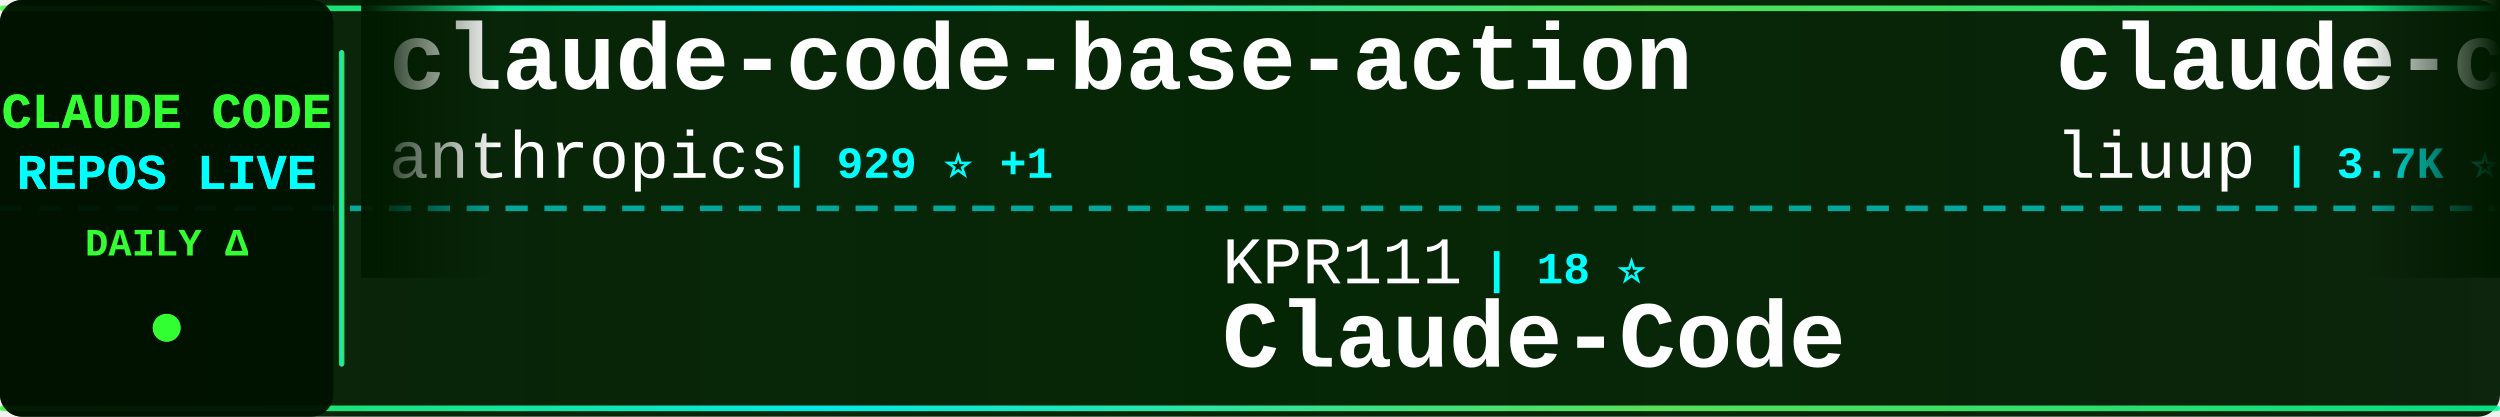
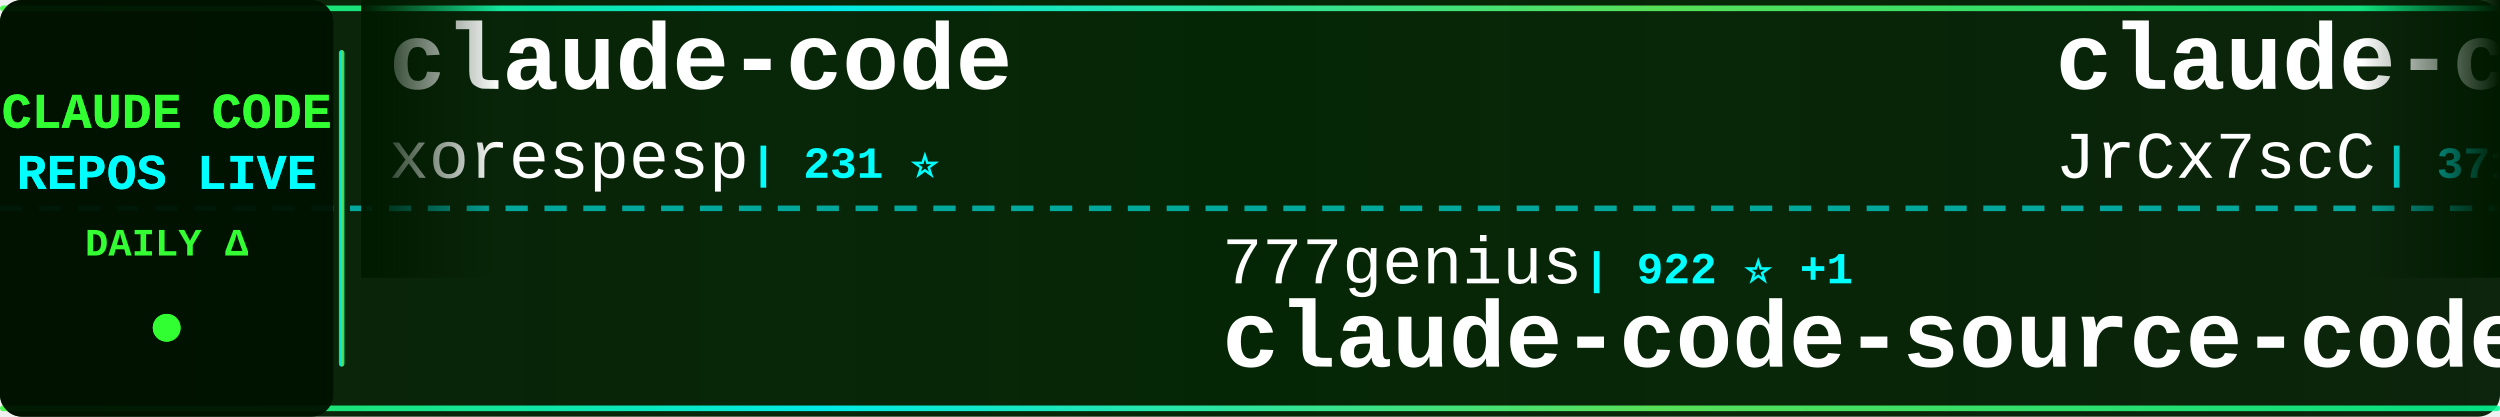
<svg xmlns="http://www.w3.org/2000/svg" width="900" height="150">
  <defs>
    <linearGradient id="tickerBg" x1="0%" y1="0%" x2="100%" y2="0%">
      <stop offset="0%" style="stop-color:#001a00;stop-opacity:0.95" />
      <stop offset="50%" style="stop-color:#002200;stop-opacity:0.98" />
      <stop offset="100%" style="stop-color:#001a00;stop-opacity:0.95" />
    </linearGradient>
    <linearGradient id="borderGrad" x1="0%" y1="0%" x2="100%" y2="0%">
      <stop offset="0%" style="stop-color:#33ff33;stop-opacity:0.85">
        <animate attributeName="stop-opacity" values="0.85;1;0.85" dur="2s" repeatCount="indefinite" />
      </stop>
      <stop offset="33%" style="stop-color:#00ffff;stop-opacity:0.9">
        <animate attributeName="stop-opacity" values="0.9;1;0.9" dur="2.2s" repeatCount="indefinite" />
      </stop>
      <stop offset="66%" style="stop-color:#66ff66;stop-opacity:0.85">
        <animate attributeName="stop-opacity" values="0.85;1;0.85" dur="1.8s" repeatCount="indefinite" />
      </stop>
      <stop offset="100%" style="stop-color:#00ff99;stop-opacity:0.85">
        <animate attributeName="stop-opacity" values="0.85;1;0.85" dur="2s" repeatCount="indefinite" />
      </stop>
    </linearGradient>
    <filter id="textGlow">
      <feGaussianBlur stdDeviation="0.1" result="coloredBlur" />
      <feMerge>
        <feMergeNode in="coloredBlur" />
        <feMergeNode in="SourceGraphic" />
      </feMerge>
    </filter>
    <filter id="metricGlow">
      <feGaussianBlur stdDeviation="0.2" result="coloredBlur" />
      <feMerge>
        <feMergeNode in="coloredBlur" />
        <feMergeNode in="SourceGraphic" />
      </feMerge>
    </filter>
    <linearGradient id="leftFade" x1="0%" y1="0%" x2="100%" y2="0%">
      <stop offset="0%" style="stop-color:#001a00;stop-opacity:1" />
      <stop offset="100%" style="stop-color:#001a00;stop-opacity:0" />
    </linearGradient>
    <linearGradient id="rightFade" x1="0%" y1="0%" x2="100%" y2="0%">
      <stop offset="0%" style="stop-color:#001a00;stop-opacity:0" />
      <stop offset="100%" style="stop-color:#001a00;stop-opacity:1" />
    </linearGradient>
  </defs>
  <rect width="900" height="150" fill="url(#tickerBg)" rx="8" />
  <rect x="0" y="2" width="900" height="2" fill="url(#borderGrad)" rx="1" />
  <rect x="0" y="146" width="900" height="2" fill="url(#borderGrad)" rx="1" />
  <line x1="0" y1="75" x2="900" y2="75" stroke="#00ffff" stroke-width="2" stroke-dasharray="8 6" opacity="0.6" />
  <rect x="0" y="0" width="120" height="150" fill="#001100" opacity="0.95" rx="8" />
  <text x="60" y="46" font-family="'Courier New', monospace" font-size="18" font-weight="bold" fill="#33ff33" text-anchor="middle" filter="url(#textGlow)">
    CLAUDE CODE
  </text>
  <text x="60" y="68" font-family="'Courier New', monospace" font-size="18" font-weight="bold" fill="#00ffff" text-anchor="middle" filter="url(#textGlow)">
    REPOS LIVE
  </text>
  <text x="60" y="92" font-family="'Courier New', monospace" font-size="14" font-weight="bold" fill="#33ff33" text-anchor="middle">
    DAILY Δ
  </text>
  <circle cx="60" cy="118" r="5" fill="#33ff33" filter="url(#metricGlow)">
    <animate attributeName="r" values="4;6;4" dur="1.5s" repeatCount="indefinite" />
    <animate attributeName="opacity" values="0.6;1;0.6" dur="1.5s" repeatCount="indefinite" />
  </circle>
  <rect x="122" y="18" width="2" height="114" fill="url(#borderGrad)" rx="1" />
  <clipPath id="tickerClip">
    <rect x="130" y="0" width="770" height="150" />
  </clipPath>
  <g clip-path="url(#tickerClip)">
    <g id="tickerItems">
      <animateTransform attributeName="transform" attributeType="XML" type="translate" from="0 0" to="-3000 0" dur="54s" repeatCount="indefinite" />
      <g transform="translate(0, 0)">
-         <text x="140" y="32" font-family="'Courier New', monospace" font-size="34" font-weight="bold" fill="#ffffff">claude-code-base-action</text>
-         <text x="140" y="64" font-family="'Courier New', monospace" font-size="24" font-weight="normal" fill="#ffffff" opacity="1.0">anthropics</text>
-         <text x="282" y="64" font-family="'Courier New', monospace" font-size="16" font-weight="bold" fill="#00ffff"> | 929 ⭐ +1</text>
+         <text x="140" y="32" font-family="'Courier New', monospace" font-size="34" font-weight="bold" fill="#ffffff">claude-code</text>
+         <text x="140" y="64" font-family="'Courier New', monospace" font-size="24" font-weight="normal" fill="#ffffff" opacity="1.0">xorespesp</text>
+         <text x="270" y="64" font-family="'Courier New', monospace" font-size="16" font-weight="bold" fill="#00ffff"> | 231 ⭐</text>
      </g>
      <g transform="translate(300, 0)">
-         <text x="140" y="102" font-family="'Courier New', monospace" font-size="24" font-weight="normal" fill="#ffffff" opacity="1.0">KPR111</text>
-         <text x="234" y="102" font-family="'Courier New', monospace" font-size="16" font-weight="bold" fill="#00ffff"> | 18 ⭐</text>
-         <text x="140" y="132" font-family="'Courier New', monospace" font-size="34" font-weight="bold" fill="#ffffff">Claude-Code</text>
+         <text x="140" y="102" font-family="'Courier New', monospace" font-size="24" font-weight="normal" fill="#ffffff" opacity="1.0">777genius</text>
+         <text x="270" y="102" font-family="'Courier New', monospace" font-size="16" font-weight="bold" fill="#00ffff"> | 922 ⭐ +1</text>
+         <text x="140" y="132" font-family="'Courier New', monospace" font-size="34" font-weight="bold" fill="#ffffff">claude-code-source-code</text>
      </g>
      <g transform="translate(600, 0)">
-         <text x="140" y="32" font-family="'Courier New', monospace" font-size="34" font-weight="bold" fill="#ffffff">claude-code-analysis</text>
-         <text x="140" y="64" font-family="'Courier New', monospace" font-size="24" font-weight="normal" fill="#ffffff" opacity="1.0">liuup</text>
-         <text x="222" y="64" font-family="'Courier New', monospace" font-size="16" font-weight="bold" fill="#00ffff"> | 3.7K ⭐ +2</text>
+         <text x="140" y="32" font-family="'Courier New', monospace" font-size="34" font-weight="bold" fill="#ffffff">claude-code-source</text>
+         <text x="140" y="64" font-family="'Courier New', monospace" font-size="24" font-weight="normal" fill="#ffffff" opacity="1.0">JrCx7scC</text>
+         <text x="258" y="64" font-family="'Courier New', monospace" font-size="16" font-weight="bold" fill="#00ffff"> | 371 ⭐</text>
      </g>
      <g transform="translate(900, 0)">
-         <text x="140" y="102" font-family="'Courier New', monospace" font-size="24" font-weight="normal" fill="#ffffff" opacity="1.0">shanraisshan</text>
-         <text x="306" y="102" font-family="'Courier New', monospace" font-size="16" font-weight="bold" fill="#00ffff"> | 63.6K ⭐ +16</text>
-         <text x="140" y="132" font-family="'Courier New', monospace" font-size="34" font-weight="bold" fill="#ffffff">claude-code-best-practic...</text>
+         <text x="140" y="102" font-family="'Courier New', monospace" font-size="24" font-weight="normal" fill="#ffffff" opacity="1.0">Yuyz0112</text>
+         <text x="258" y="102" font-family="'Courier New', monospace" font-size="16" font-weight="bold" fill="#00ffff"> | 2.4K ⭐ +1</text>
+         <text x="140" y="132" font-family="'Courier New', monospace" font-size="34" font-weight="bold" fill="#ffffff">claude-code-reverse</text>
      </g>
      <g transform="translate(1200, 0)">
-         <text x="140" y="32" font-family="'Courier New', monospace" font-size="34" font-weight="bold" fill="#ffffff">Claude-Code-Source-Study</text>
-         <text x="140" y="64" font-family="'Courier New', monospace" font-size="24" font-weight="normal" fill="#ffffff" opacity="1.0">luyao618</text>
-         <text x="258" y="64" font-family="'Courier New', monospace" font-size="16" font-weight="bold" fill="#00ffff"> | 1.6K ⭐</text>
+         <text x="140" y="32" font-family="'Courier New', monospace" font-size="34" font-weight="bold" fill="#ffffff">awesome-claude-code</text>
+         <text x="140" y="64" font-family="'Courier New', monospace" font-size="24" font-weight="normal" fill="#ffffff" opacity="1.0">jqueryscript</text>
+         <text x="306" y="64" font-family="'Courier New', monospace" font-size="16" font-weight="bold" fill="#00ffff"> | 480 ⭐</text>
      </g>
      <g transform="translate(1500, 0)">
-         <text x="140" y="102" font-family="'Courier New', monospace" font-size="24" font-weight="normal" fill="#ffffff" opacity="1.0">hangsman</text>
-         <text x="258" y="102" font-family="'Courier New', monospace" font-size="16" font-weight="bold" fill="#00ffff"> | 788 ⭐</text>
-         <text x="140" y="132" font-family="'Courier New', monospace" font-size="34" font-weight="bold" fill="#ffffff">claude-code-source</text>
+         <text x="140" y="102" font-family="'Courier New', monospace" font-size="24" font-weight="normal" fill="#ffffff" opacity="1.0">Windy3f3f3f3f</text>
+         <text x="318" y="102" font-family="'Courier New', monospace" font-size="16" font-weight="bold" fill="#00ffff"> | 3.3K ⭐ +1</text>
+         <text x="140" y="132" font-family="'Courier New', monospace" font-size="34" font-weight="bold" fill="#ffffff">how-claude-code-works</text>
      </g>
      <g transform="translate(1800, 0)">
-         <text x="140" y="32" font-family="'Courier New', monospace" font-size="34" font-weight="bold" fill="#ffffff">oh-my-claudecode</text>
-         <text x="140" y="64" font-family="'Courier New', monospace" font-size="24" font-weight="normal" fill="#ffffff" opacity="1.0">Yeachan-Heo</text>
-         <text x="294" y="64" font-family="'Courier New', monospace" font-size="16" font-weight="bold" fill="#00ffff"> | 38.1K ⭐ +4</text>
+         <text x="140" y="32" font-family="'Courier New', monospace" font-size="34" font-weight="bold" fill="#ffffff">Claude-code</text>
+         <text x="140" y="64" font-family="'Courier New', monospace" font-size="24" font-weight="normal" fill="#ffffff" opacity="1.0">fazxes</text>
+         <text x="234" y="64" font-family="'Courier New', monospace" font-size="16" font-weight="bold" fill="#00ffff"> | 226 ⭐ -1</text>
      </g>
      <g transform="translate(2100, 0)">
-         <text x="140" y="102" font-family="'Courier New', monospace" font-size="24" font-weight="normal" fill="#ffffff" opacity="1.0">wanshuiyin</text>
-         <text x="282" y="102" font-family="'Courier New', monospace" font-size="16" font-weight="bold" fill="#00ffff"> | 13.9K ⭐ +9</text>
-         <text x="140" y="132" font-family="'Courier New', monospace" font-size="34" font-weight="bold" fill="#ffffff">Auto-claude-code-researc...</text>
+         <text x="140" y="102" font-family="'Courier New', monospace" font-size="24" font-weight="normal" fill="#ffffff" opacity="1.0">Chachamaru127</text>
+         <text x="318" y="102" font-family="'Courier New', monospace" font-size="16" font-weight="bold" fill="#00ffff"> | 3.0K ⭐ +1</text>
+         <text x="140" y="132" font-family="'Courier New', monospace" font-size="34" font-weight="bold" fill="#ffffff">claude-code-harness</text>
      </g>
      <g transform="translate(2400, 0)">
-         <text x="140" y="32" font-family="'Courier New', monospace" font-size="34" font-weight="bold" fill="#ffffff">claude-code-webui</text>
-         <text x="140" y="64" font-family="'Courier New', monospace" font-size="24" font-weight="normal" fill="#ffffff" opacity="1.0">sugyan</text>
-         <text x="234" y="64" font-family="'Courier New', monospace" font-size="16" font-weight="bold" fill="#00ffff"> | 1.1K ⭐</text>
+         <text x="140" y="32" font-family="'Courier New', monospace" font-size="34" font-weight="bold" fill="#ffffff">claude-code</text>
+         <text x="140" y="64" font-family="'Courier New', monospace" font-size="24" font-weight="normal" fill="#ffffff" opacity="1.0">jarmuine</text>
+         <text x="258" y="64" font-family="'Courier New', monospace" font-size="16" font-weight="bold" fill="#00ffff"> | 2.3K ⭐</text>
      </g>
      <g transform="translate(2700, 0)">
-         <text x="140" y="102" font-family="'Courier New', monospace" font-size="24" font-weight="normal" fill="#ffffff" opacity="1.0">Yuyz0112</text>
-         <text x="258" y="102" font-family="'Courier New', monospace" font-size="16" font-weight="bold" fill="#00ffff"> | 2.4K ⭐</text>
-         <text x="140" y="132" font-family="'Courier New', monospace" font-size="34" font-weight="bold" fill="#ffffff">claude-code-reverse</text>
+         <text x="140" y="102" font-family="'Courier New', monospace" font-size="24" font-weight="normal" fill="#ffffff" opacity="1.0">anthropics</text>
+         <text x="282" y="102" font-family="'Courier New', monospace" font-size="16" font-weight="bold" fill="#00ffff"> | 5.7K ⭐ +2</text>
+         <text x="140" y="132" font-family="'Courier New', monospace" font-size="34" font-weight="bold" fill="#ffffff">claude-code-security-rev...</text>
      </g>
      <g transform="translate(3000, 0)">
-         <text x="140" y="32" font-family="'Courier New', monospace" font-size="34" font-weight="bold" fill="#ffffff">claude-code-base-action</text>
-         <text x="140" y="64" font-family="'Courier New', monospace" font-size="24" font-weight="normal" fill="#ffffff" opacity="1.0">anthropics</text>
-         <text x="282" y="64" font-family="'Courier New', monospace" font-size="16" font-weight="bold" fill="#00ffff"> | 929 ⭐ +1</text>
+         <text x="140" y="32" font-family="'Courier New', monospace" font-size="34" font-weight="bold" fill="#ffffff">claude-code</text>
+         <text x="140" y="64" font-family="'Courier New', monospace" font-size="24" font-weight="normal" fill="#ffffff" opacity="1.0">xorespesp</text>
+         <text x="270" y="64" font-family="'Courier New', monospace" font-size="16" font-weight="bold" fill="#00ffff"> | 231 ⭐</text>
      </g>
      <g transform="translate(3300, 0)">
-         <text x="140" y="102" font-family="'Courier New', monospace" font-size="24" font-weight="normal" fill="#ffffff" opacity="1.0">KPR111</text>
-         <text x="234" y="102" font-family="'Courier New', monospace" font-size="16" font-weight="bold" fill="#00ffff"> | 18 ⭐</text>
-         <text x="140" y="132" font-family="'Courier New', monospace" font-size="34" font-weight="bold" fill="#ffffff">Claude-Code</text>
+         <text x="140" y="102" font-family="'Courier New', monospace" font-size="24" font-weight="normal" fill="#ffffff" opacity="1.0">777genius</text>
+         <text x="270" y="102" font-family="'Courier New', monospace" font-size="16" font-weight="bold" fill="#00ffff"> | 922 ⭐ +1</text>
+         <text x="140" y="132" font-family="'Courier New', monospace" font-size="34" font-weight="bold" fill="#ffffff">claude-code-source-code</text>
      </g>
      <g transform="translate(3600, 0)">
-         <text x="140" y="32" font-family="'Courier New', monospace" font-size="34" font-weight="bold" fill="#ffffff">claude-code-analysis</text>
-         <text x="140" y="64" font-family="'Courier New', monospace" font-size="24" font-weight="normal" fill="#ffffff" opacity="1.0">liuup</text>
-         <text x="222" y="64" font-family="'Courier New', monospace" font-size="16" font-weight="bold" fill="#00ffff"> | 3.7K ⭐ +2</text>
+         <text x="140" y="32" font-family="'Courier New', monospace" font-size="34" font-weight="bold" fill="#ffffff">claude-code-source</text>
+         <text x="140" y="64" font-family="'Courier New', monospace" font-size="24" font-weight="normal" fill="#ffffff" opacity="1.0">JrCx7scC</text>
+         <text x="258" y="64" font-family="'Courier New', monospace" font-size="16" font-weight="bold" fill="#00ffff"> | 371 ⭐</text>
      </g>
      <g transform="translate(3900, 0)">
-         <text x="140" y="102" font-family="'Courier New', monospace" font-size="24" font-weight="normal" fill="#ffffff" opacity="1.0">shanraisshan</text>
-         <text x="306" y="102" font-family="'Courier New', monospace" font-size="16" font-weight="bold" fill="#00ffff"> | 63.6K ⭐ +16</text>
-         <text x="140" y="132" font-family="'Courier New', monospace" font-size="34" font-weight="bold" fill="#ffffff">claude-code-best-practic...</text>
+         <text x="140" y="102" font-family="'Courier New', monospace" font-size="24" font-weight="normal" fill="#ffffff" opacity="1.0">Yuyz0112</text>
+         <text x="258" y="102" font-family="'Courier New', monospace" font-size="16" font-weight="bold" fill="#00ffff"> | 2.4K ⭐ +1</text>
+         <text x="140" y="132" font-family="'Courier New', monospace" font-size="34" font-weight="bold" fill="#ffffff">claude-code-reverse</text>
      </g>
    </g>
  </g>
  <rect x="130" y="0" width="50" height="100" fill="url(#leftFade)" />
  <rect x="850" y="0" width="50" height="100" fill="url(#rightFade)" />
</svg>
